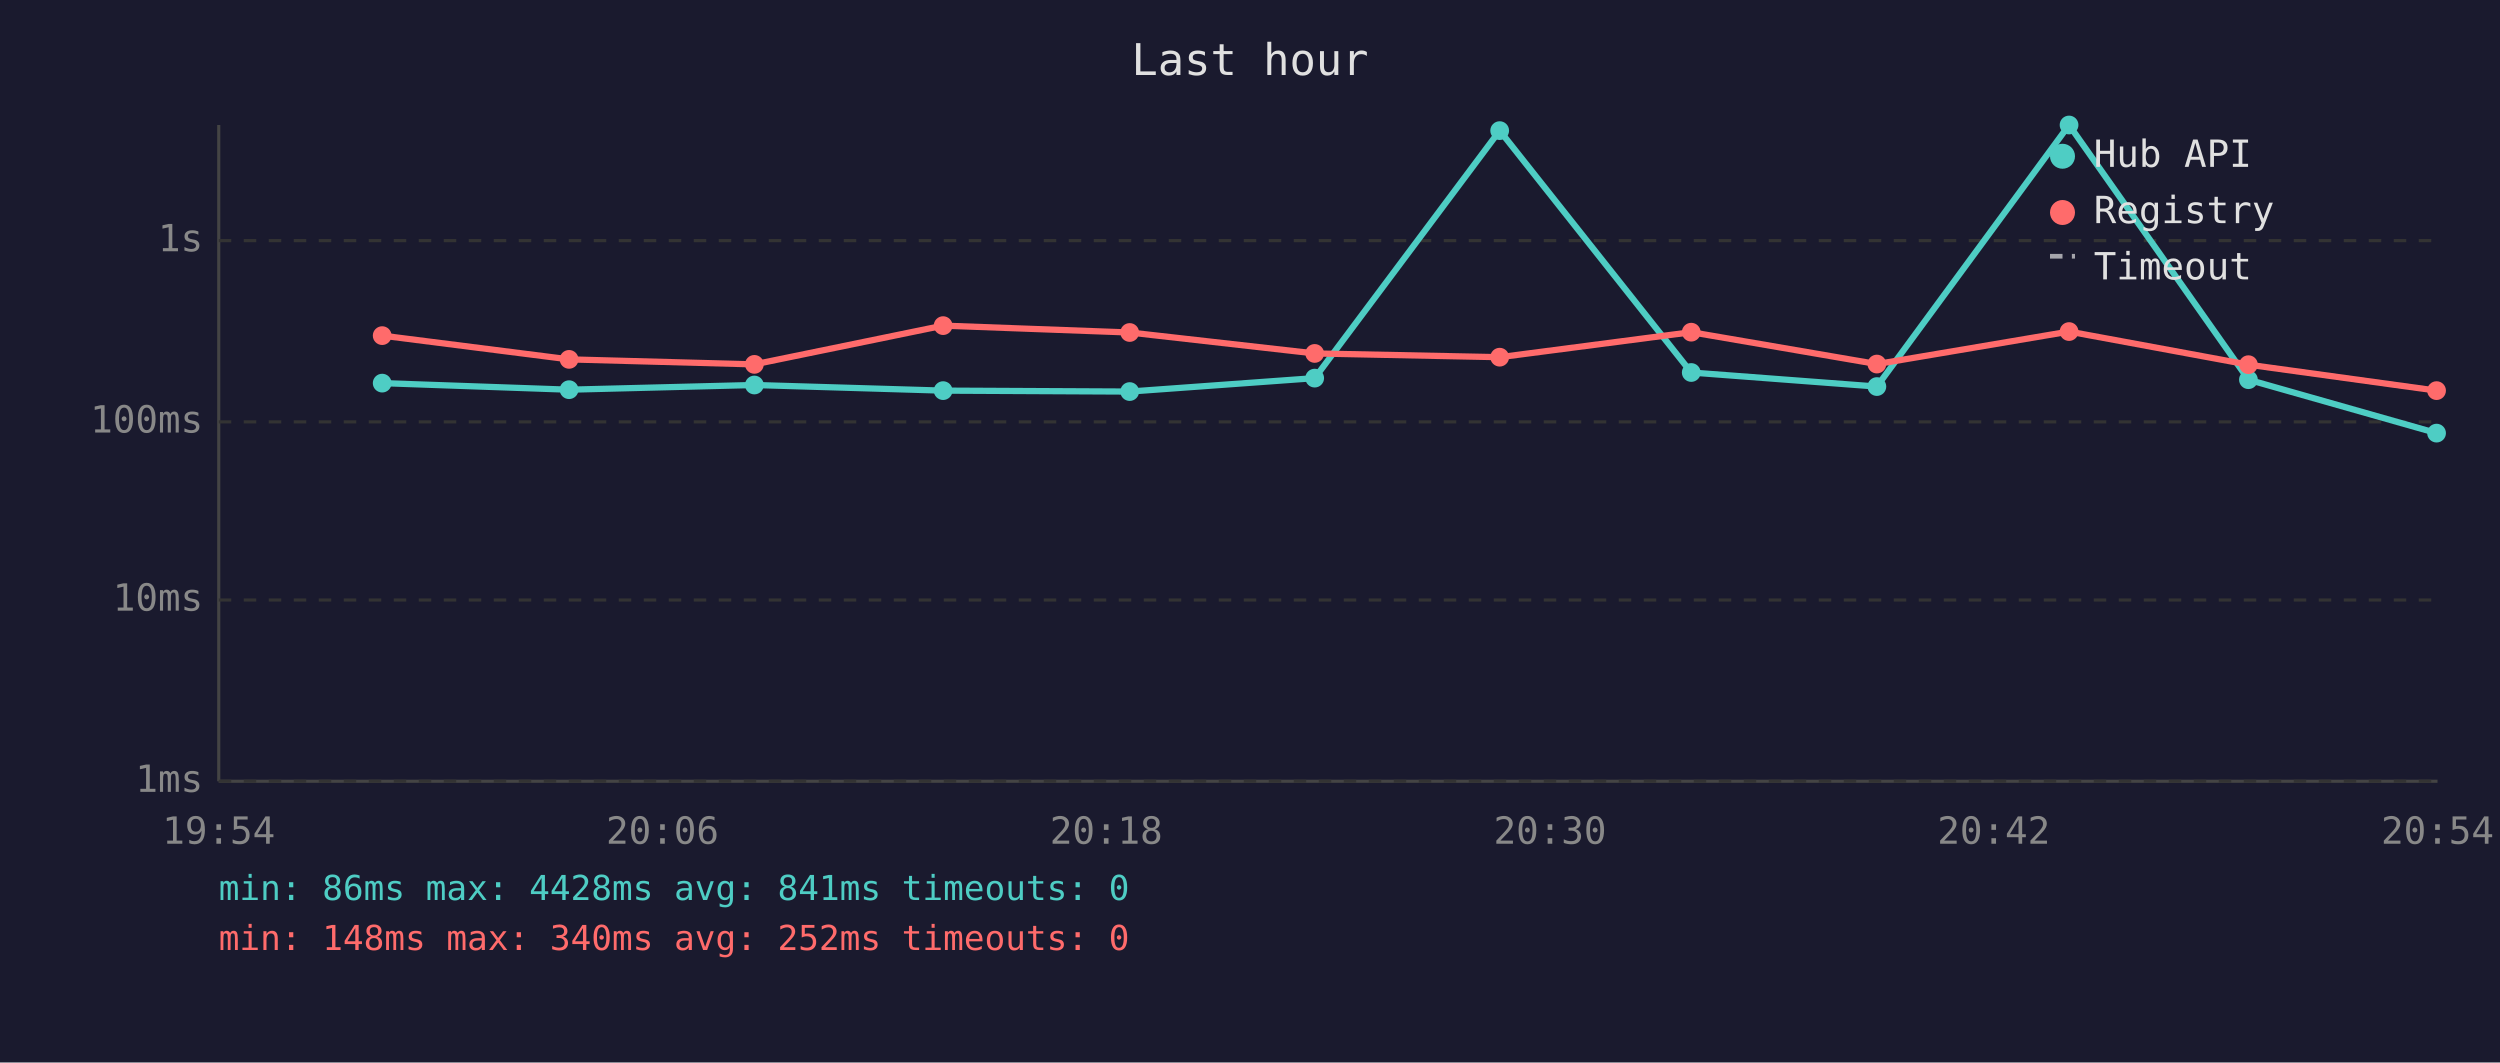
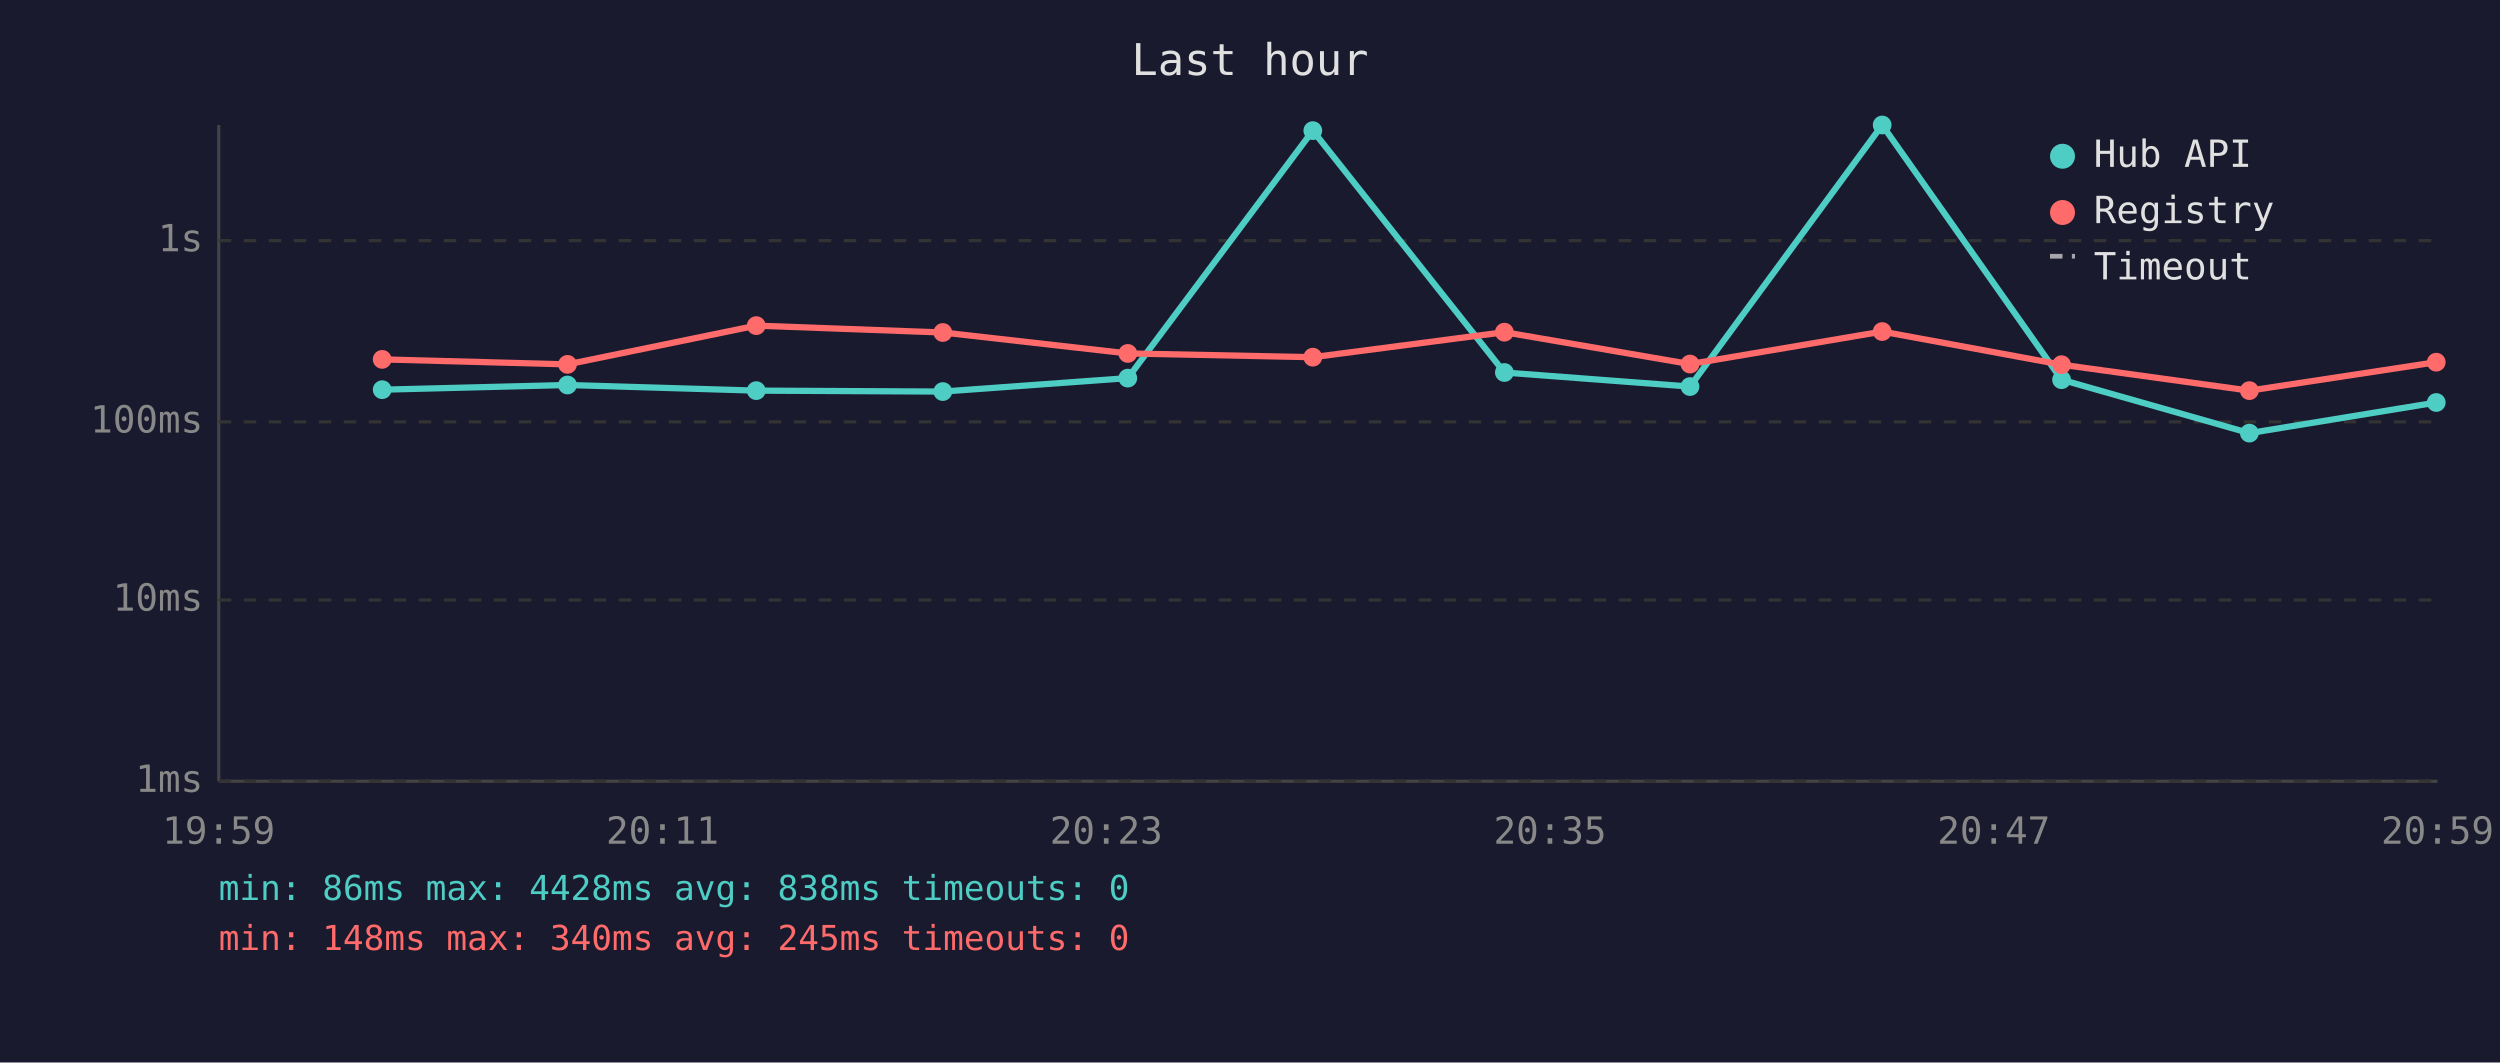
<svg xmlns="http://www.w3.org/2000/svg" viewBox="0 0 800 340" font-family="monospace" font-size="12">
  <rect width="800" height="340" fill="#1a1a2e" />
  <text x="400" y="24" fill="#e0e0e0" font-size="14" text-anchor="middle">Last hour</text>
  <line x1="70" y1="40" x2="70" y2="250" stroke="#444" stroke-width="1" />
  <line x1="70" y1="250" x2="780" y2="250" stroke="#444" stroke-width="1" />
  <line x1="70" y1="250" x2="780" y2="250" stroke="#333" stroke-width="1" stroke-dasharray="4" />
  <text x="65" y="250" fill="#888" text-anchor="end" dominant-baseline="middle">1ms</text>
  <line x1="70" y1="192" x2="780" y2="192" stroke="#333" stroke-width="1" stroke-dasharray="4" />
  <text x="65" y="192" fill="#888" text-anchor="end" dominant-baseline="middle">10ms</text>
  <line x1="70" y1="135" x2="780" y2="135" stroke="#333" stroke-width="1" stroke-dasharray="4" />
  <text x="65" y="135" fill="#888" text-anchor="end" dominant-baseline="middle">100ms</text>
  <line x1="70" y1="77" x2="780" y2="77" stroke="#333" stroke-width="1" stroke-dasharray="4" />
  <text x="65" y="77" fill="#888" text-anchor="end" dominant-baseline="middle">1s</text>
-   <text x="70" y="270" fill="#888" text-anchor="middle">19:54</text>
-   <text x="212" y="270" fill="#888" text-anchor="middle">20:06</text>
-   <text x="354" y="270" fill="#888" text-anchor="middle">20:18</text>
-   <text x="496" y="270" fill="#888" text-anchor="middle">20:30</text>
-   <text x="638" y="270" fill="#888" text-anchor="middle">20:42</text>
-   <text x="780" y="270" fill="#888" text-anchor="middle">20:54</text>
-   <polyline points="122.3,122.6 182.1,124.7 241.4,123.2 301.8,125.0 361.5,125.3 420.7,121.0 479.9,41.8 541.2,119.2 600.6,123.7 662.1,40.0 719.5,121.5 779.7,138.6" fill="none" stroke="#4ecdc4" stroke-width="2" opacity="1" />
-   <circle cx="122.3" cy="122.6" r="3" fill="#4ecdc4" />
-   <circle cx="182.1" cy="124.7" r="3" fill="#4ecdc4" />
-   <circle cx="241.4" cy="123.2" r="3" fill="#4ecdc4" />
-   <circle cx="301.8" cy="125.0" r="3" fill="#4ecdc4" />
-   <circle cx="361.5" cy="125.3" r="3" fill="#4ecdc4" />
-   <circle cx="420.7" cy="121.0" r="3" fill="#4ecdc4" />
-   <circle cx="479.9" cy="41.8" r="3" fill="#4ecdc4" />
-   <circle cx="541.2" cy="119.2" r="3" fill="#4ecdc4" />
-   <circle cx="600.6" cy="123.7" r="3" fill="#4ecdc4" />
-   <circle cx="662.1" cy="40.0" r="3" fill="#4ecdc4" />
-   <circle cx="719.5" cy="121.5" r="3" fill="#4ecdc4" />
-   <circle cx="779.7" cy="138.6" r="3" fill="#4ecdc4" />
-   <polyline points="122.3,107.4 182.1,115.0 241.4,116.6 301.8,104.2 361.5,106.4 420.7,113.1 479.9,114.3 541.2,106.3 600.6,116.5 662.1,106.1 719.5,116.7 779.7,125.0" fill="none" stroke="#ff6b6b" stroke-width="2" opacity="1" />
-   <circle cx="122.3" cy="107.4" r="3" fill="#ff6b6b" />
-   <circle cx="182.1" cy="115.0" r="3" fill="#ff6b6b" />
-   <circle cx="241.4" cy="116.6" r="3" fill="#ff6b6b" />
-   <circle cx="301.8" cy="104.2" r="3" fill="#ff6b6b" />
-   <circle cx="361.5" cy="106.4" r="3" fill="#ff6b6b" />
-   <circle cx="420.7" cy="113.1" r="3" fill="#ff6b6b" />
-   <circle cx="479.9" cy="114.3" r="3" fill="#ff6b6b" />
-   <circle cx="541.2" cy="106.3" r="3" fill="#ff6b6b" />
-   <circle cx="600.6" cy="116.5" r="3" fill="#ff6b6b" />
-   <circle cx="662.1" cy="106.1" r="3" fill="#ff6b6b" />
-   <circle cx="719.5" cy="116.7" r="3" fill="#ff6b6b" />
-   <circle cx="779.7" cy="125.0" r="3" fill="#ff6b6b" />
+   <text x="70" y="270" fill="#888" text-anchor="middle">19:59</text>
+   <text x="212" y="270" fill="#888" text-anchor="middle">20:11</text>
+   <text x="354" y="270" fill="#888" text-anchor="middle">20:23</text>
+   <text x="496" y="270" fill="#888" text-anchor="middle">20:35</text>
+   <text x="638" y="270" fill="#888" text-anchor="middle">20:47</text>
+   <text x="780" y="270" fill="#888" text-anchor="middle">20:59</text>
+   <polyline points="122.3,124.7 181.6,123.2 242.0,125.0 301.7,125.3 360.9,121.0 420.1,41.8 481.4,119.2 540.8,123.7 602.3,40.0 659.7,121.5 719.8,138.6 779.6,128.8" fill="none" stroke="#4ecdc4" stroke-width="2" opacity="1" />
+   <circle cx="122.3" cy="124.7" r="3" fill="#4ecdc4" />
+   <circle cx="181.6" cy="123.2" r="3" fill="#4ecdc4" />
+   <circle cx="242.0" cy="125.0" r="3" fill="#4ecdc4" />
+   <circle cx="301.7" cy="125.3" r="3" fill="#4ecdc4" />
+   <circle cx="360.9" cy="121.0" r="3" fill="#4ecdc4" />
+   <circle cx="420.1" cy="41.8" r="3" fill="#4ecdc4" />
+   <circle cx="481.4" cy="119.2" r="3" fill="#4ecdc4" />
+   <circle cx="540.8" cy="123.7" r="3" fill="#4ecdc4" />
+   <circle cx="602.3" cy="40.0" r="3" fill="#4ecdc4" />
+   <circle cx="659.7" cy="121.5" r="3" fill="#4ecdc4" />
+   <circle cx="719.8" cy="138.6" r="3" fill="#4ecdc4" />
+   <circle cx="779.6" cy="128.8" r="3" fill="#4ecdc4" />
+   <polyline points="122.3,115.0 181.6,116.6 242.0,104.2 301.7,106.4 360.9,113.1 420.1,114.3 481.4,106.3 540.8,116.5 602.3,106.1 659.7,116.7 719.8,125.0 779.6,115.9" fill="none" stroke="#ff6b6b" stroke-width="2" opacity="1" />
+   <circle cx="122.3" cy="115.0" r="3" fill="#ff6b6b" />
+   <circle cx="181.6" cy="116.6" r="3" fill="#ff6b6b" />
+   <circle cx="242.0" cy="104.2" r="3" fill="#ff6b6b" />
+   <circle cx="301.7" cy="106.4" r="3" fill="#ff6b6b" />
+   <circle cx="360.9" cy="113.1" r="3" fill="#ff6b6b" />
+   <circle cx="420.1" cy="114.3" r="3" fill="#ff6b6b" />
+   <circle cx="481.4" cy="106.3" r="3" fill="#ff6b6b" />
+   <circle cx="540.8" cy="116.5" r="3" fill="#ff6b6b" />
+   <circle cx="602.3" cy="106.1" r="3" fill="#ff6b6b" />
+   <circle cx="659.7" cy="116.7" r="3" fill="#ff6b6b" />
+   <circle cx="719.8" cy="125.0" r="3" fill="#ff6b6b" />
+   <circle cx="779.6" cy="115.9" r="3" fill="#ff6b6b" />
  <circle cx="660" cy="50" r="4" fill="#4ecdc4" />
  <text x="670" y="50" fill="#e0e0e0" dominant-baseline="middle">Hub API</text>
  <circle cx="660" cy="68" r="4" fill="#ff6b6b" />
  <text x="670" y="68" fill="#e0e0e0" dominant-baseline="middle">Registry</text>
  <line x1="656" y1="82" x2="664" y2="82" stroke="#e0e0e0" stroke-width="1.5" stroke-dasharray="4,3" opacity="0.7" />
  <text x="670" y="86" fill="#e0e0e0" dominant-baseline="middle">Timeout</text>
-   <text x="70" y="288" fill="#4ecdc4" font-size="11">min: 86ms  max: 4428ms  avg: 841ms  timeouts: 0</text>
-   <text x="70" y="304" fill="#ff6b6b" font-size="11">min: 148ms  max: 340ms  avg: 252ms  timeouts: 0</text>
+   <text x="70" y="288" fill="#4ecdc4" font-size="11">min: 86ms  max: 4428ms  avg: 838ms  timeouts: 0</text>
+   <text x="70" y="304" fill="#ff6b6b" font-size="11">min: 148ms  max: 340ms  avg: 245ms  timeouts: 0</text>
</svg>
